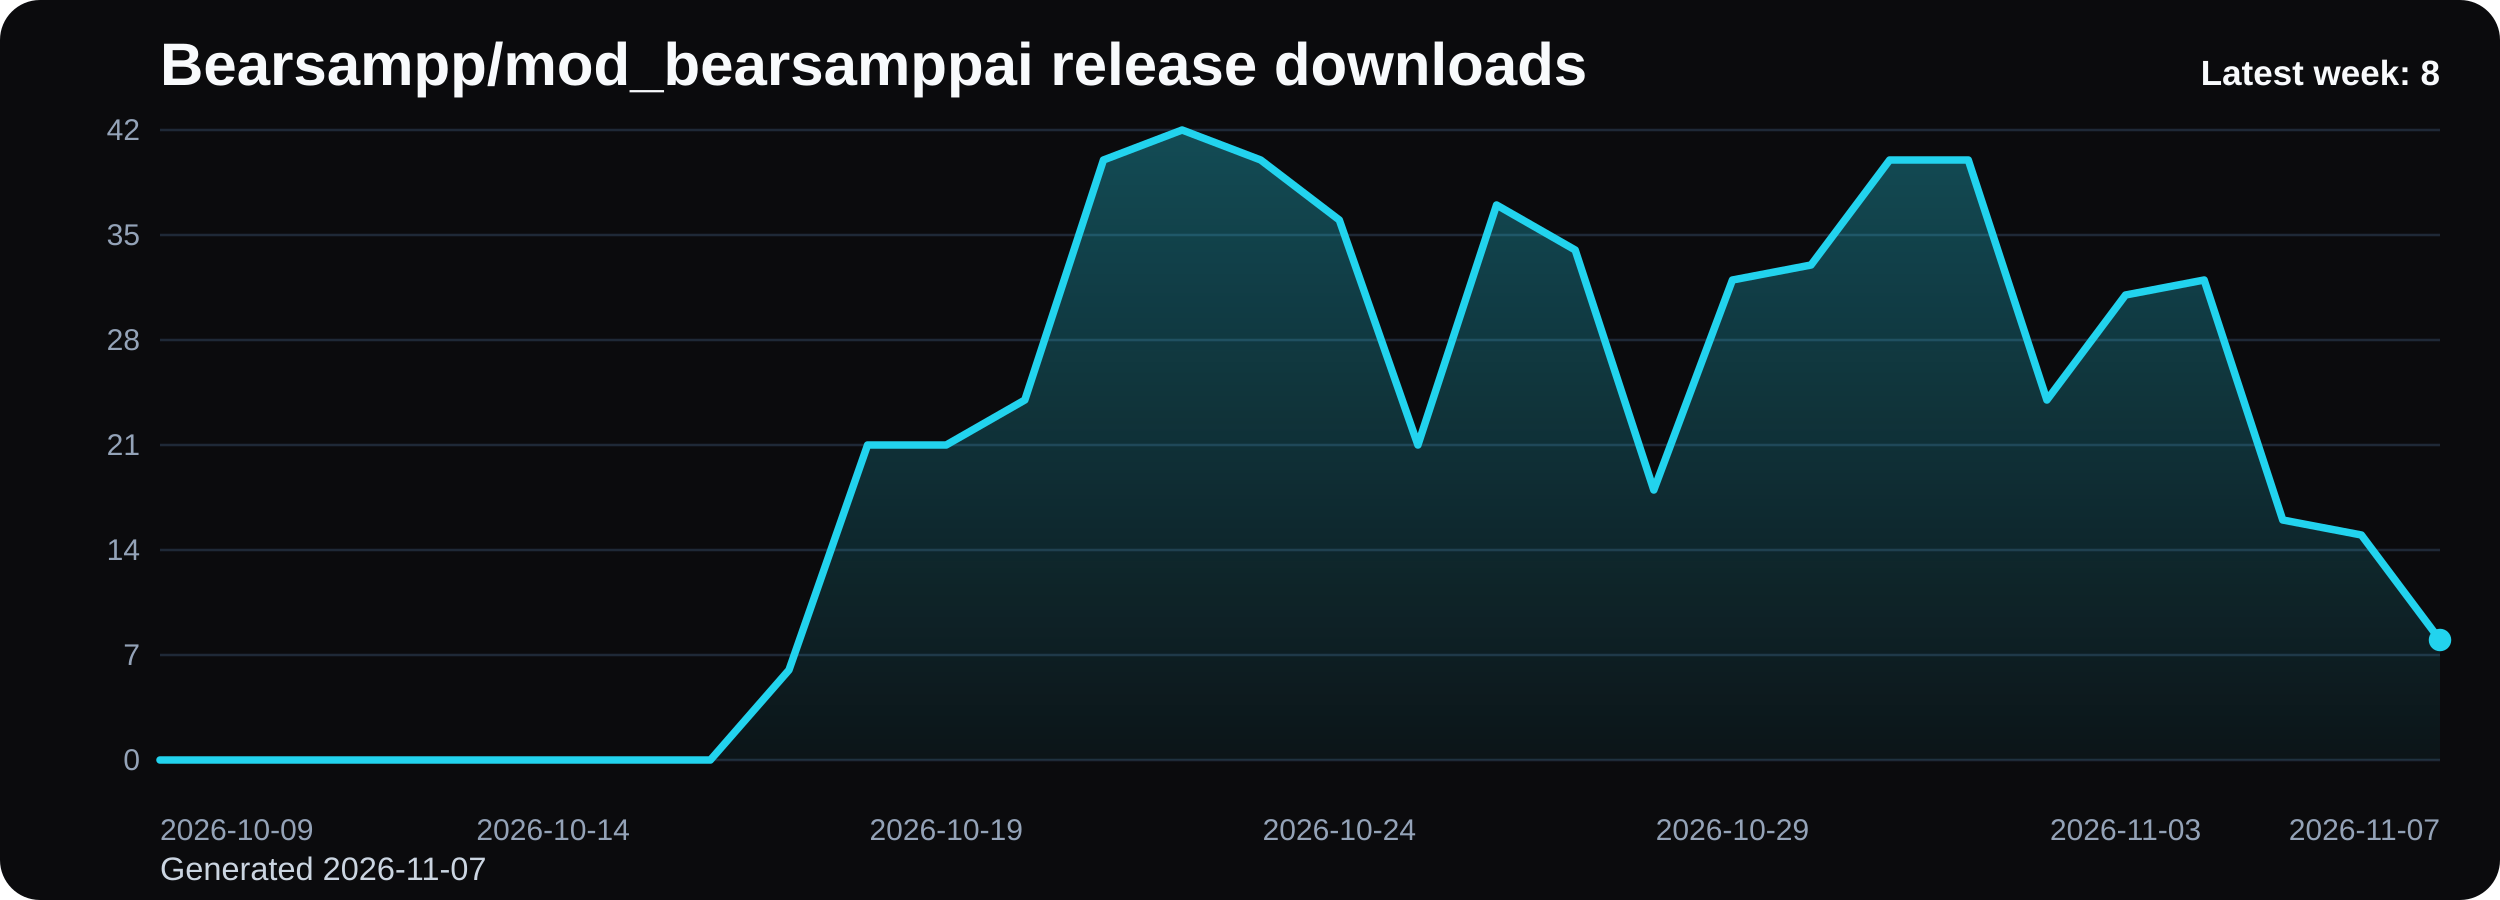
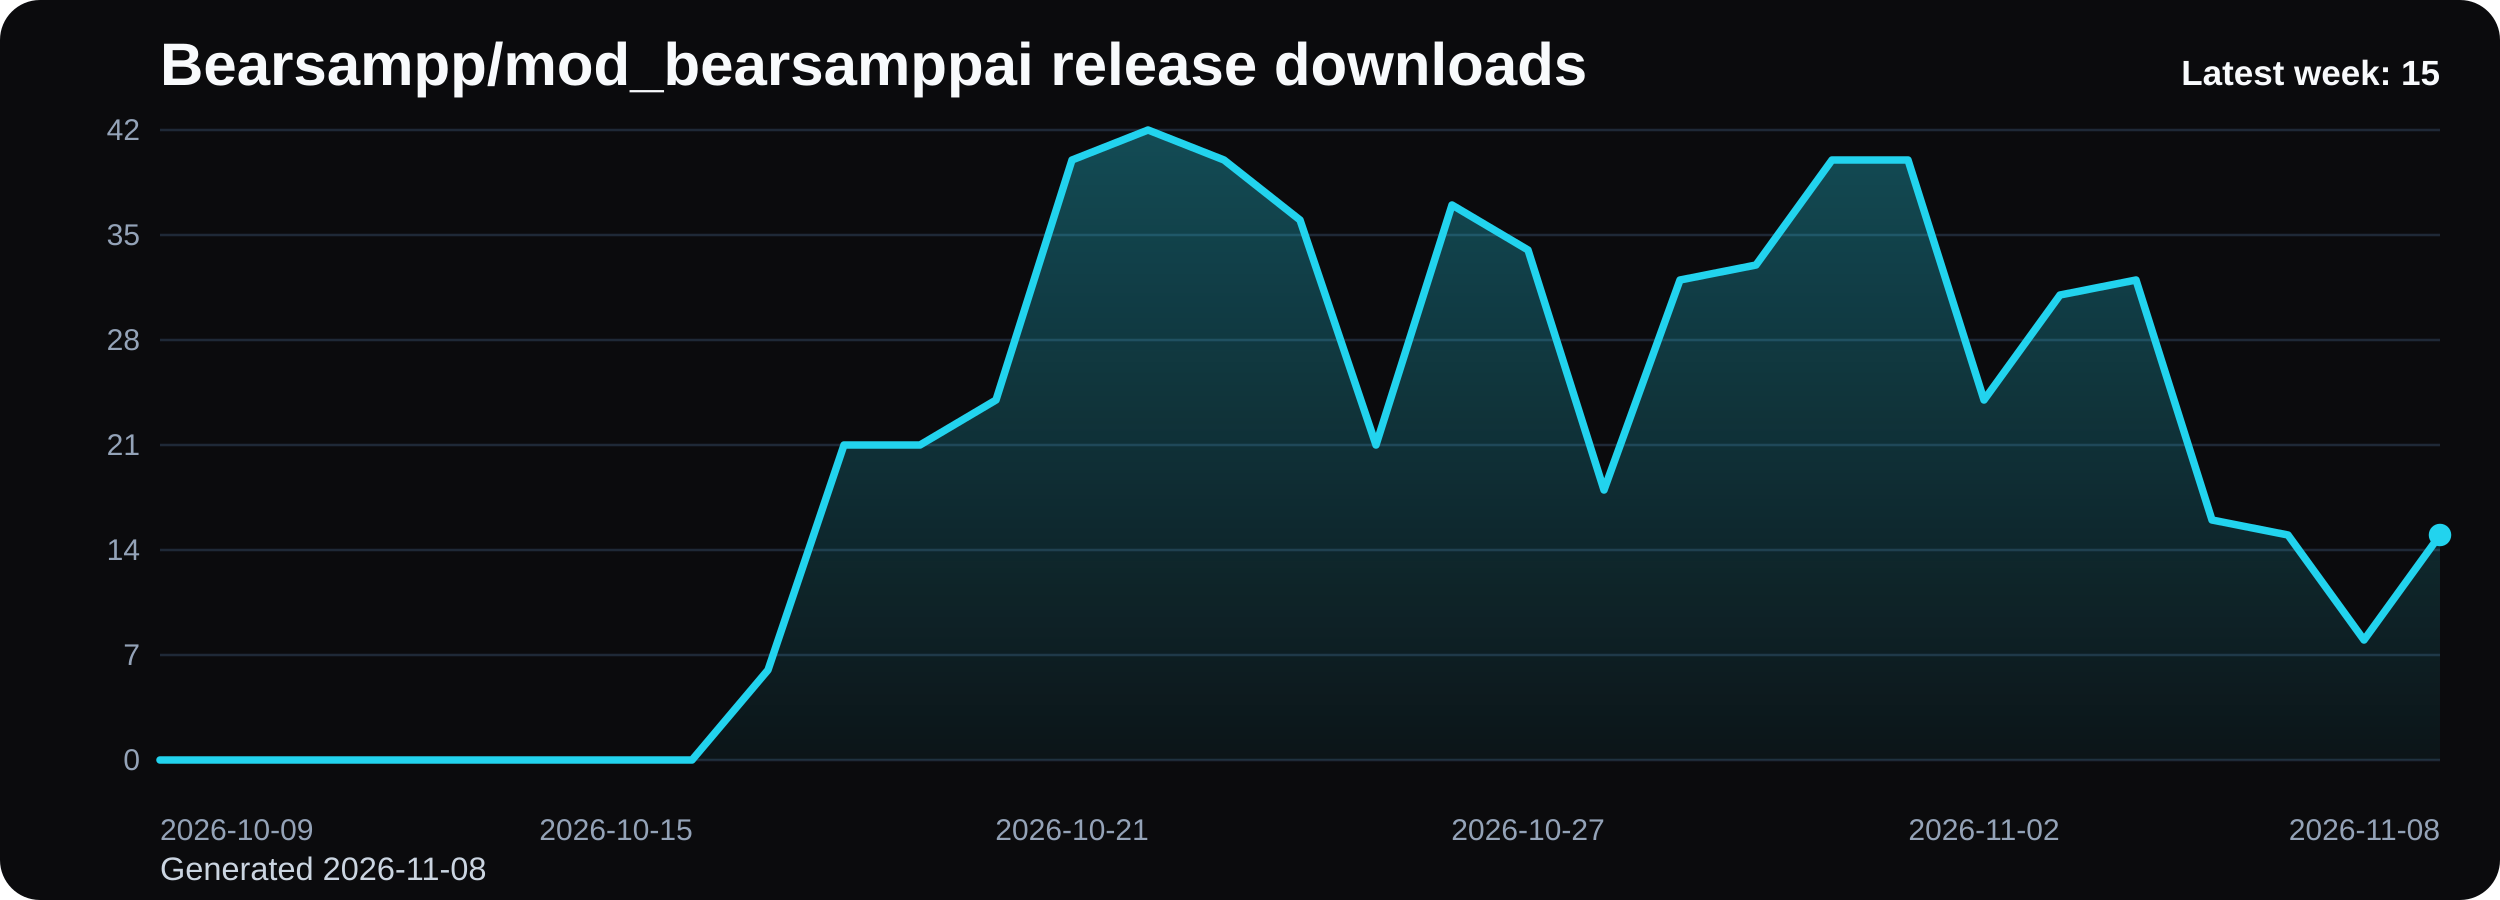
<svg xmlns="http://www.w3.org/2000/svg" viewBox="0 0 1000 360" role="img" aria-label="Bearsampp/mod_bearsamppai release downloads chart">
  <defs>
    <linearGradient id="fill-weekly-black" x1="0" y1="0" x2="0" y2="1">
      <stop offset="0%" stop-color="#22d3ee" stop-opacity="0.32" />
      <stop offset="100%" stop-color="#22d3ee" stop-opacity="0.05" />
    </linearGradient>
    <style>
      .bg { fill: #0b0b0d; }
      .title { font: 700 24px Arial, sans-serif; fill: #f8fafc; }
      .sub { font: 400 13px Arial, sans-serif; fill: #cbd5e1; }
      .grid { stroke: #1f2937; stroke-width: 1; }
      .axis { font: 400 12px Arial, sans-serif; fill: #94a3b8; }
      .line { fill: none; stroke: #22d3ee; stroke-width: 3; stroke-linecap: round; stroke-linejoin: round; }
      .dot { fill: #22d3ee; }
      .value { font: 600 11px Arial, sans-serif; fill: #cbd5e1; }
      .latest { font: 700 14px Arial, sans-serif; fill: #f8fafc; }
    </style>
  </defs>
  <rect class="bg" x="0" y="0" width="1000" height="360" rx="16" />
  <text class="title" x="64" y="34">Bearsampp/mod_bearsamppai release downloads</text>
-   <text class="sub" x="64" y="352">Generated 2026-11-07</text>
+   <text class="sub" x="64" y="352">Generated 2026-11-08</text>
  <line x1="64" y1="52.00" x2="976" y2="52.00" class="grid" />
  <text x="56" y="56.00" text-anchor="end" class="axis">42</text>
  <line x1="64" y1="94.00" x2="976" y2="94.00" class="grid" />
  <text x="56" y="98.00" text-anchor="end" class="axis">35</text>
  <line x1="64" y1="136.00" x2="976" y2="136.00" class="grid" />
  <text x="56" y="140.00" text-anchor="end" class="axis">28</text>
  <line x1="64" y1="178.00" x2="976" y2="178.00" class="grid" />
  <text x="56" y="182.00" text-anchor="end" class="axis">21</text>
  <line x1="64" y1="220.00" x2="976" y2="220.00" class="grid" />
  <text x="56" y="224.00" text-anchor="end" class="axis">14</text>
  <line x1="64" y1="262.00" x2="976" y2="262.00" class="grid" />
  <text x="56" y="266.00" text-anchor="end" class="axis">7</text>
  <line x1="64" y1="304.00" x2="976" y2="304.00" class="grid" />
  <text x="56" y="308.00" text-anchor="end" class="axis">0</text>
-   <path d="M 64.00 304 L 64.00 304.00 L 95.45 304.00 L 126.90 304.00 L 158.34 304.00 L 189.79 304.00 L 221.24 304.00 L 252.69 304.00 L 284.14 304.00 L 315.59 268.00 L 347.03 178.00 L 378.48 178.00 L 409.93 160.00 L 441.38 64.00 L 472.83 52.00 L 504.28 64.00 L 535.72 88.00 L 567.17 178.00 L 598.62 82.00 L 630.07 100.00 L 661.52 196.00 L 692.97 112.00 L 724.41 106.00 L 755.86 64.00 L 787.31 64.00 L 818.76 160.00 L 850.21 118.00 L 881.66 112.00 L 913.10 208.00 L 944.55 214.00 L 976.00 256.00 L 976.00 304 Z" fill="url(#fill-weekly-black)" />
-   <polyline class="line" points="64.00,304.00 95.45,304.00 126.90,304.00 158.34,304.00 189.79,304.00 221.24,304.00 252.69,304.00 284.14,304.00 315.59,268.00 347.03,178.00 378.48,178.00 409.93,160.00 441.38,64.00 472.83,52.00 504.28,64.00 535.72,88.00 567.17,178.00 598.62,82.00 630.07,100.00 661.52,196.00 692.97,112.00 724.41,106.00 755.86,64.00 787.31,64.00 818.76,160.00 850.21,118.00 881.66,112.00 913.10,208.00 944.55,214.00 976.00,256.00" />
-   <circle class="dot" cx="976.00" cy="256.00" r="4.5" />
+   <path d="M 64.00 304 L 64.00 304.00 L 94.40 304.00 L 124.80 304.00 L 155.20 304.00 L 185.60 304.00 L 216.00 304.00 L 246.40 304.00 L 276.80 304.00 L 307.20 268.00 L 337.60 178.00 L 368.00 178.00 L 398.40 160.00 L 428.80 64.00 L 459.20 52.00 L 489.60 64.00 L 520.00 88.00 L 550.40 178.00 L 580.80 82.00 L 611.20 100.00 L 641.60 196.00 L 672.00 112.00 L 702.40 106.00 L 732.80 64.00 L 763.20 64.00 L 793.60 160.00 L 824.00 118.00 L 854.40 112.00 L 884.80 208.00 L 915.20 214.00 L 945.60 256.00 L 976.00 214.00 L 976.00 304 Z" fill="url(#fill-weekly-black)" />
+   <polyline class="line" points="64.00,304.00 94.40,304.00 124.80,304.00 155.20,304.00 185.60,304.00 216.00,304.00 246.40,304.00 276.80,304.00 307.20,268.00 337.60,178.00 368.00,178.00 398.40,160.00 428.80,64.00 459.20,52.00 489.60,64.00 520.00,88.00 550.40,178.00 580.80,82.00 611.20,100.00 641.60,196.00 672.00,112.00 702.40,106.00 732.80,64.00 763.20,64.00 793.60,160.00 824.00,118.00 854.40,112.00 884.80,208.00 915.20,214.00 945.60,256.00 976.00,214.00" />
+   <circle class="dot" cx="976.00" cy="214.00" r="4.5" />
  <text class="axis" x="64.00" y="336" text-anchor="start">2026-10-09</text>
-   <text class="axis" x="221.24" y="336" text-anchor="middle">2026-10-14</text>
-   <text class="axis" x="378.48" y="336" text-anchor="middle">2026-10-19</text>
-   <text class="axis" x="535.72" y="336" text-anchor="middle">2026-10-24</text>
-   <text class="axis" x="692.97" y="336" text-anchor="middle">2026-10-29</text>
-   <text class="axis" x="850.21" y="336" text-anchor="middle">2026-11-03</text>
-   <text class="axis" x="976.00" y="336" text-anchor="end">2026-11-07</text>
-   <text class="latest" x="976" y="34" text-anchor="end">Latest week: 8</text>
+   <text class="axis" x="246.40" y="336" text-anchor="middle">2026-10-15</text>
+   <text class="axis" x="428.80" y="336" text-anchor="middle">2026-10-21</text>
+   <text class="axis" x="611.20" y="336" text-anchor="middle">2026-10-27</text>
+   <text class="axis" x="793.60" y="336" text-anchor="middle">2026-11-02</text>
+   <text class="axis" x="976.00" y="336" text-anchor="end">2026-11-08</text>
+   <text class="latest" x="976" y="34" text-anchor="end">Latest week: 15</text>
</svg>
